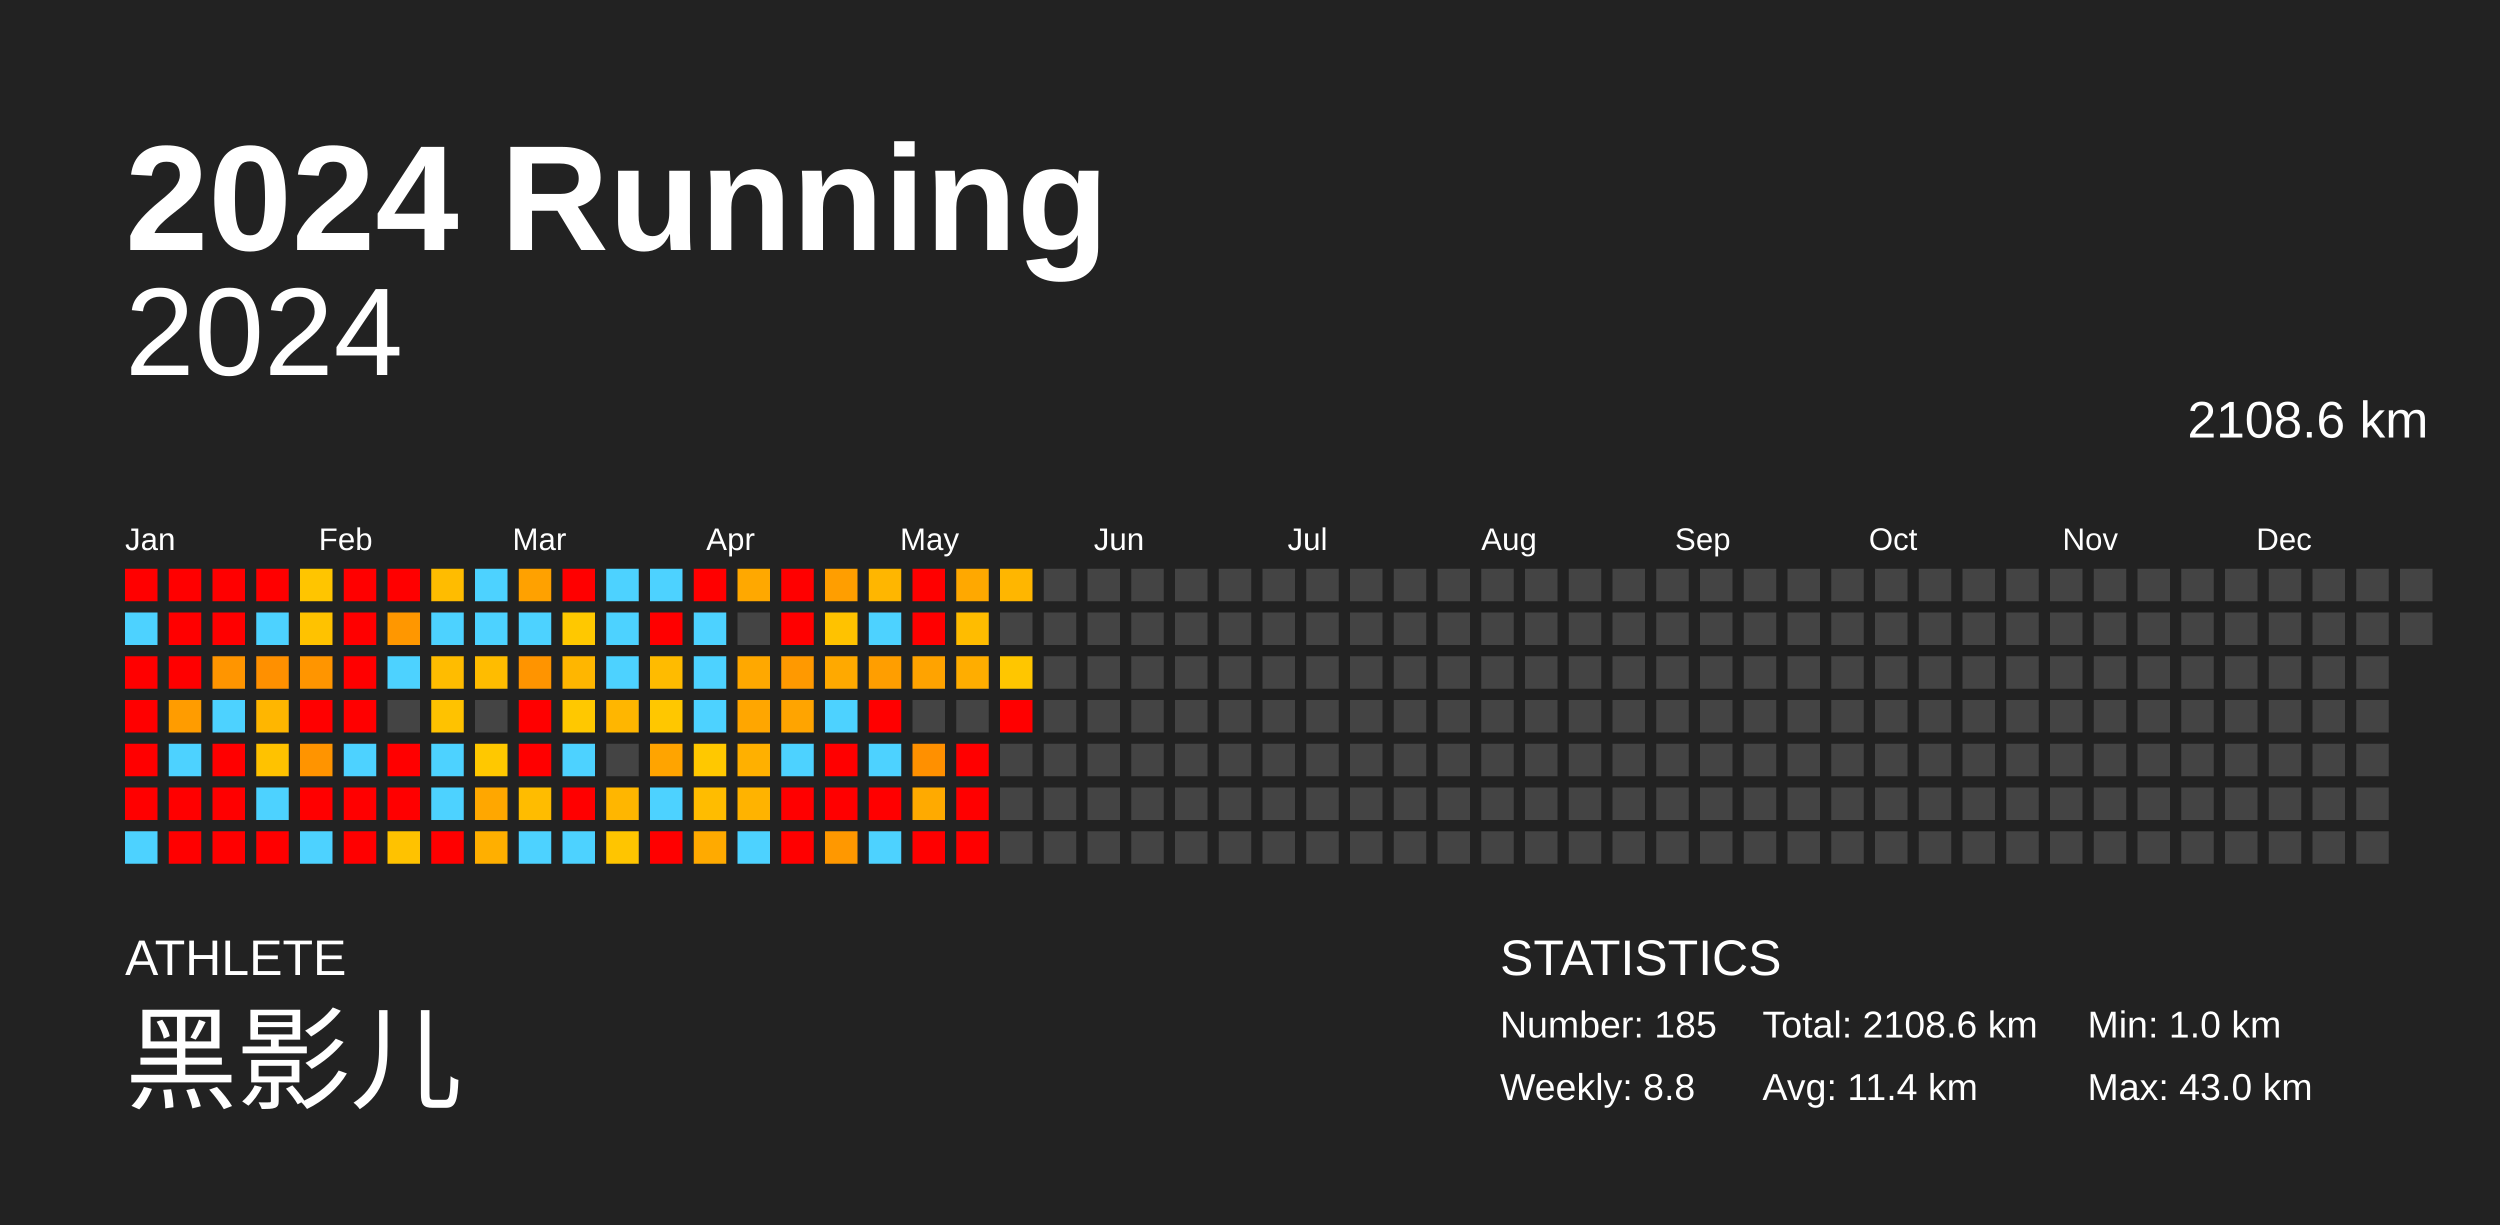
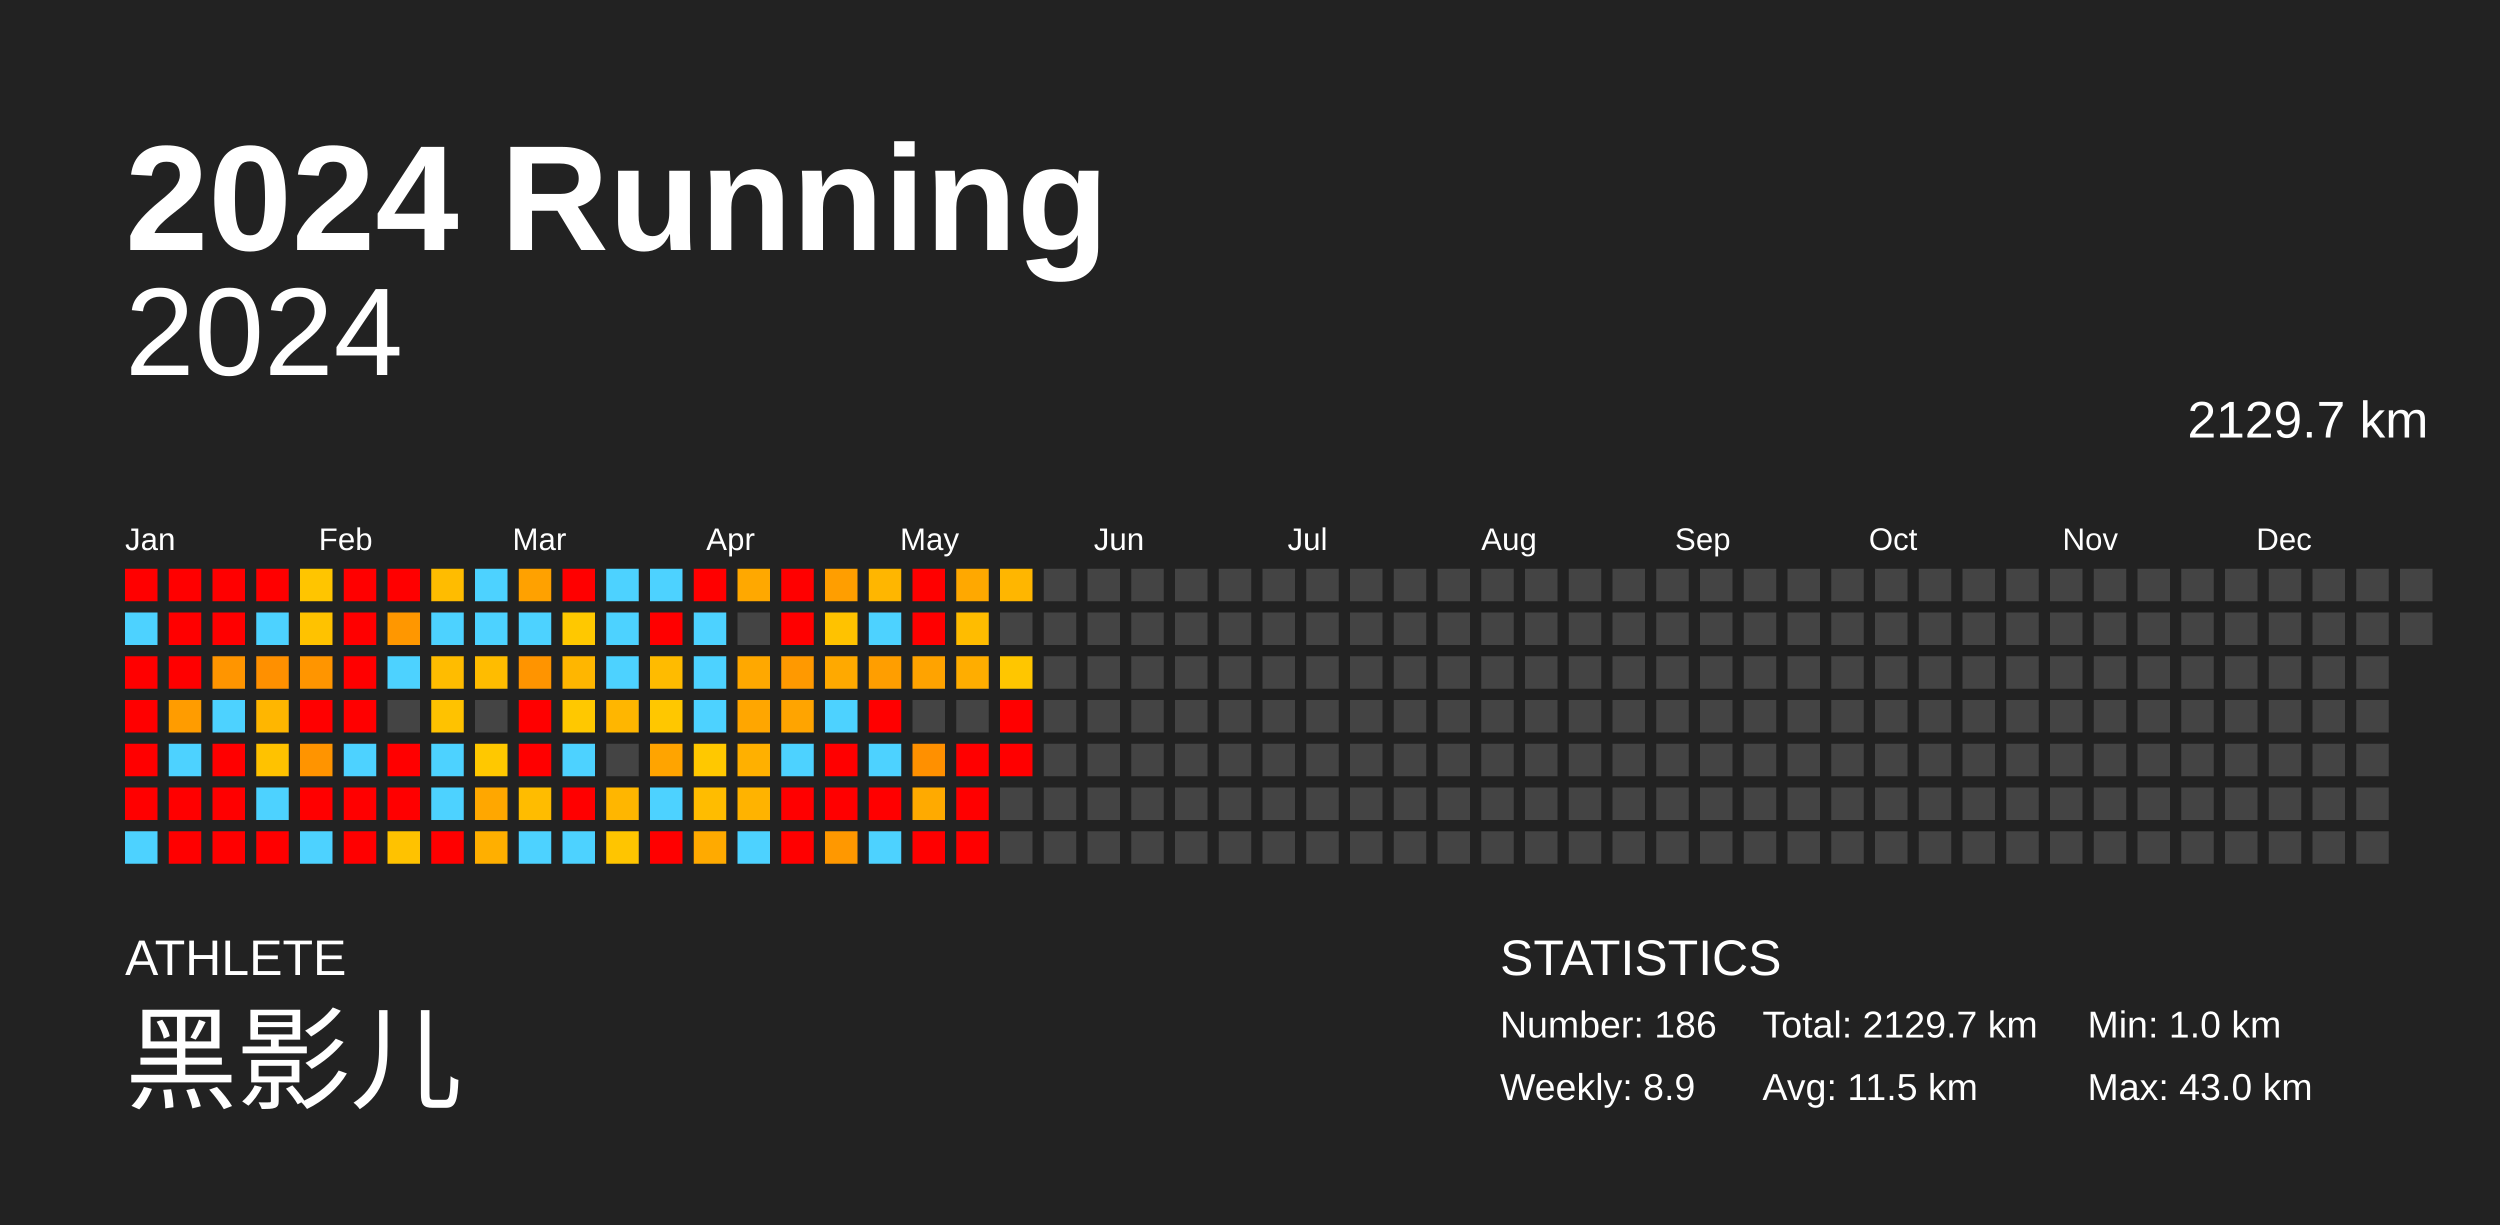
<svg xmlns="http://www.w3.org/2000/svg" baseProfile="full" height="98mm" version="1.1" viewBox="0,0,200,98" width="200mm">
  <defs />
  <rect fill="#222222" height="98" width="200" x="0" y="0" />
  <text fill="#FFFFFF" style="font-size:12px; font-family:Arial; font-weight:bold;" x="10" y="20">2024 Running</text>
  <text fill="#FFFFFF" style="font-size:4px; font-family:Arial" x="10" y="78">ATHLETE</text>
  <text fill="#FFFFFF" style="font-size:9px; font-family:Arial" x="10" y="88">黑影儿</text>
  <text fill="#FFFFFF" style="font-size:4px; font-family:Arial" x="120" y="78">STATISTICS</text>
-   <text fill="#FFFFFF" style="font-size:3px; font-family:Arial" x="120" y="83">Number: 185</text>
-   <text fill="#FFFFFF" style="font-size:3px; font-family:Arial" x="120" y="88">Weekly: 8.8</text>
-   <text fill="#FFFFFF" style="font-size:3px; font-family:Arial" x="141" y="83">Total: 2108.6 km</text>
-   <text fill="#FFFFFF" style="font-size:3px; font-family:Arial" x="141" y="88">Avg: 11.4 km</text>
+   <text fill="#FFFFFF" style="font-size:3px; font-family:Arial" x="120" y="83">Number: 186</text>
+   <text fill="#FFFFFF" style="font-size:3px; font-family:Arial" x="120" y="88">Weekly: 8.9</text>
+   <text fill="#FFFFFF" style="font-size:3px; font-family:Arial" x="141" y="83">Total: 2129.7 km</text>
+   <text fill="#FFFFFF" style="font-size:3px; font-family:Arial" x="141" y="88">Avg: 11.5 km</text>
  <text fill="#FFFFFF" style="font-size:3px; font-family:Arial" x="167" y="83">Min: 1.0 km</text>
  <text fill="#FFFFFF" style="font-size:3px; font-family:Arial" x="167" y="88">Max: 43.0 km</text>
  <text alignment-baseline="hanging" fill="#FFFFFF" style="font-size:10.0px; font-family:Arial;" x="10" y="30">2024</text>
-   <text alignment-baseline="hanging" fill="#FFFFFF" style="font-size:4.125px; font-family:Arial;" x="175" y="35">2108.6 km</text>
+   <text alignment-baseline="hanging" fill="#FFFFFF" style="font-size:4.125px; font-family:Arial;" x="175" y="35">2129.7 km</text>
  <text fill="#FFFFFF" style="font-size:2.5px; font-family:Arial" x="10.0" y="44">Jan</text>
  <text fill="#FFFFFF" style="font-size:2.5px; font-family:Arial" x="25.5" y="44">Feb</text>
  <text fill="#FFFFFF" style="font-size:2.5px; font-family:Arial" x="41.0" y="44">Mar</text>
  <text fill="#FFFFFF" style="font-size:2.5px; font-family:Arial" x="56.5" y="44">Apr</text>
  <text fill="#FFFFFF" style="font-size:2.5px; font-family:Arial" x="72.0" y="44">May</text>
  <text fill="#FFFFFF" style="font-size:2.5px; font-family:Arial" x="87.5" y="44">Jun</text>
  <text fill="#FFFFFF" style="font-size:2.5px; font-family:Arial" x="103.0" y="44">Jul</text>
  <text fill="#FFFFFF" style="font-size:2.5px; font-family:Arial" x="118.5" y="44">Aug</text>
  <text fill="#FFFFFF" style="font-size:2.5px; font-family:Arial" x="134.0" y="44">Sep</text>
  <text fill="#FFFFFF" style="font-size:2.5px; font-family:Arial" x="149.5" y="44">Oct</text>
  <text fill="#FFFFFF" style="font-size:2.5px; font-family:Arial" x="165.0" y="44">Nov</text>
  <text fill="#FFFFFF" style="font-size:2.5px; font-family:Arial" x="180.5" y="44">Dec</text>
  <rect fill="red" height="2.6" width="2.6" x="10.0" y="45.5" />
  <rect fill="#4dd2ff" height="2.6" width="2.6" x="10.0" y="49.0" />
  <rect fill="red" height="2.6" width="2.6" x="10.0" y="52.5" />
  <rect fill="red" height="2.6" width="2.6" x="10.0" y="56.0" />
  <rect fill="red" height="2.6" width="2.6" x="10.0" y="59.5" />
  <rect fill="red" height="2.6" width="2.6" x="10.0" y="63.0" />
  <rect fill="#4dd2ff" height="2.6" width="2.6" x="10.0" y="66.5" />
  <rect fill="red" height="2.6" width="2.6" x="13.5" y="45.5" />
  <rect fill="red" height="2.6" width="2.6" x="13.5" y="49.0" />
  <rect fill="red" height="2.6" width="2.6" x="13.5" y="52.5" />
  <rect fill="#ff9c00" height="2.6" width="2.6" x="13.5" y="56.0" />
  <rect fill="#4dd2ff" height="2.6" width="2.6" x="13.5" y="59.5" />
  <rect fill="red" height="2.6" width="2.6" x="13.5" y="63.0" />
  <rect fill="red" height="2.6" width="2.6" x="13.5" y="66.5" />
  <rect fill="red" height="2.6" width="2.6" x="17.0" y="45.5" />
  <rect fill="red" height="2.6" width="2.6" x="17.0" y="49.0" />
  <rect fill="#ff9500" height="2.6" width="2.6" x="17.0" y="52.5" />
  <rect fill="#4dd2ff" height="2.6" width="2.6" x="17.0" y="56.0" />
  <rect fill="red" height="2.6" width="2.6" x="17.0" y="59.5" />
  <rect fill="red" height="2.6" width="2.6" x="17.0" y="63.0" />
  <rect fill="red" height="2.6" width="2.6" x="17.0" y="66.5" />
  <rect fill="red" height="2.6" width="2.6" x="20.5" y="45.5" />
  <rect fill="#4dd2ff" height="2.6" width="2.6" x="20.5" y="49.0" />
  <rect fill="#ff9000" height="2.6" width="2.6" x="20.5" y="52.5" />
  <rect fill="#ffb600" height="2.6" width="2.6" x="20.5" y="56.0" />
  <rect fill="#ffc200" height="2.6" width="2.6" x="20.5" y="59.5" />
  <rect fill="#4dd2ff" height="2.6" width="2.6" x="20.5" y="63.0" />
  <rect fill="red" height="2.6" width="2.6" x="20.5" y="66.5" />
  <rect fill="#ffc500" height="2.6" width="2.6" x="24.0" y="45.5" />
  <rect fill="#ffc200" height="2.6" width="2.6" x="24.0" y="49.0" />
  <rect fill="#ff9500" height="2.6" width="2.6" x="24.0" y="52.5" />
  <rect fill="red" height="2.6" width="2.6" x="24.0" y="56.0" />
  <rect fill="#ff9400" height="2.6" width="2.6" x="24.0" y="59.5" />
  <rect fill="red" height="2.6" width="2.6" x="24.0" y="63.0" />
  <rect fill="#4dd2ff" height="2.6" width="2.6" x="24.0" y="66.5" />
  <rect fill="red" height="2.6" width="2.6" x="27.5" y="45.5" />
  <rect fill="red" height="2.6" width="2.6" x="27.5" y="49.0" />
  <rect fill="red" height="2.6" width="2.6" x="27.5" y="52.5" />
  <rect fill="red" height="2.6" width="2.6" x="27.5" y="56.0" />
  <rect fill="#4dd2ff" height="2.6" width="2.6" x="27.5" y="59.5" />
  <rect fill="red" height="2.6" width="2.6" x="27.5" y="63.0" />
  <rect fill="red" height="2.6" width="2.6" x="27.5" y="66.5" />
  <rect fill="red" height="2.6" width="2.6" x="31.0" y="45.5" />
  <rect fill="#ff9700" height="2.6" width="2.6" x="31.0" y="49.0" />
  <rect fill="#4dd2ff" height="2.6" width="2.6" x="31.0" y="52.5" />
  <rect fill="#444444" height="2.6" width="2.6" x="31.0" y="56.0" />
  <rect fill="red" height="2.6" width="2.6" x="31.0" y="59.5" />
  <rect fill="red" height="2.6" width="2.6" x="31.0" y="63.0" />
  <rect fill="#ffc200" height="2.6" width="2.6" x="31.0" y="66.5" />
  <rect fill="#ffbc00" height="2.6" width="2.6" x="34.5" y="45.5" />
  <rect fill="#4dd2ff" height="2.6" width="2.6" x="34.5" y="49.0" />
  <rect fill="#ffbc00" height="2.6" width="2.6" x="34.5" y="52.5" />
  <rect fill="#ffc200" height="2.6" width="2.6" x="34.5" y="56.0" />
  <rect fill="#4dd2ff" height="2.6" width="2.6" x="34.5" y="59.5" />
  <rect fill="#4dd2ff" height="2.6" width="2.6" x="34.5" y="63.0" />
  <rect fill="red" height="2.6" width="2.6" x="34.5" y="66.5" />
  <rect fill="#4dd2ff" height="2.6" width="2.6" x="38.0" y="45.5" />
  <rect fill="#4dd2ff" height="2.6" width="2.6" x="38.0" y="49.0" />
  <rect fill="#ffbc00" height="2.6" width="2.6" x="38.0" y="52.5" />
  <rect fill="#444444" height="2.6" width="2.6" x="38.0" y="56.0" />
  <rect fill="#ffc800" height="2.6" width="2.6" x="38.0" y="59.5" />
  <rect fill="#ffa700" height="2.6" width="2.6" x="38.0" y="63.0" />
  <rect fill="#ffaf00" height="2.6" width="2.6" x="38.0" y="66.5" />
  <rect fill="#ffa100" height="2.6" width="2.6" x="41.5" y="45.5" />
  <rect fill="#4dd2ff" height="2.6" width="2.6" x="41.5" y="49.0" />
  <rect fill="#ff9400" height="2.6" width="2.6" x="41.5" y="52.5" />
  <rect fill="red" height="2.6" width="2.6" x="41.5" y="56.0" />
  <rect fill="red" height="2.6" width="2.6" x="41.5" y="59.5" />
  <rect fill="#ffbc00" height="2.6" width="2.6" x="41.5" y="63.0" />
  <rect fill="#4dd2ff" height="2.6" width="2.6" x="41.5" y="66.5" />
  <rect fill="red" height="2.6" width="2.6" x="45.0" y="45.5" />
  <rect fill="#ffc800" height="2.6" width="2.6" x="45.0" y="49.0" />
  <rect fill="#ffb600" height="2.6" width="2.6" x="45.0" y="52.5" />
  <rect fill="#ffc800" height="2.6" width="2.6" x="45.0" y="56.0" />
  <rect fill="#4dd2ff" height="2.6" width="2.6" x="45.0" y="59.5" />
  <rect fill="red" height="2.6" width="2.6" x="45.0" y="63.0" />
  <rect fill="#4dd2ff" height="2.6" width="2.6" x="45.0" y="66.5" />
  <rect fill="#4dd2ff" height="2.6" width="2.6" x="48.5" y="45.5" />
  <rect fill="#4dd2ff" height="2.6" width="2.6" x="48.5" y="49.0" />
  <rect fill="#4dd2ff" height="2.6" width="2.6" x="48.5" y="52.5" />
  <rect fill="#ffb600" height="2.6" width="2.6" x="48.5" y="56.0" />
  <rect fill="#444444" height="2.6" width="2.6" x="48.5" y="59.5" />
  <rect fill="#ffb600" height="2.6" width="2.6" x="48.5" y="63.0" />
  <rect fill="#ffc500" height="2.6" width="2.6" x="48.5" y="66.5" />
  <rect fill="#4dd2ff" height="2.6" width="2.6" x="52.0" y="45.5" />
  <rect fill="red" height="2.6" width="2.6" x="52.0" y="49.0" />
  <rect fill="#ffbb00" height="2.6" width="2.6" x="52.0" y="52.5" />
  <rect fill="#ffc700" height="2.6" width="2.6" x="52.0" y="56.0" />
  <rect fill="#ffa400" height="2.6" width="2.6" x="52.0" y="59.5" />
  <rect fill="#4dd2ff" height="2.6" width="2.6" x="52.0" y="63.0" />
  <rect fill="red" height="2.6" width="2.6" x="52.0" y="66.5" />
  <rect fill="red" height="2.6" width="2.6" x="55.5" y="45.5" />
  <rect fill="#4dd2ff" height="2.6" width="2.6" x="55.5" y="49.0" />
  <rect fill="#4dd2ff" height="2.6" width="2.6" x="55.5" y="52.5" />
  <rect fill="#4dd2ff" height="2.6" width="2.6" x="55.5" y="56.0" />
  <rect fill="#ffc800" height="2.6" width="2.6" x="55.5" y="59.5" />
  <rect fill="#ffbc00" height="2.6" width="2.6" x="55.5" y="63.0" />
  <rect fill="#ffaa00" height="2.6" width="2.6" x="55.5" y="66.5" />
  <rect fill="#ffa800" height="2.6" width="2.6" x="59.0" y="45.5" />
  <rect fill="#444444" height="2.6" width="2.6" x="59.0" y="49.0" />
  <rect fill="#ffa800" height="2.6" width="2.6" x="59.0" y="52.5" />
  <rect fill="#ffa600" height="2.6" width="2.6" x="59.0" y="56.0" />
  <rect fill="#ffb000" height="2.6" width="2.6" x="59.0" y="59.5" />
  <rect fill="#ffb300" height="2.6" width="2.6" x="59.0" y="63.0" />
  <rect fill="#4dd2ff" height="2.6" width="2.6" x="59.0" y="66.5" />
  <rect fill="red" height="2.6" width="2.6" x="62.5" y="45.5" />
  <rect fill="red" height="2.6" width="2.6" x="62.5" y="49.0" />
  <rect fill="#ff9900" height="2.6" width="2.6" x="62.5" y="52.5" />
  <rect fill="#ffa400" height="2.6" width="2.6" x="62.5" y="56.0" />
  <rect fill="#4dd2ff" height="2.6" width="2.6" x="62.5" y="59.5" />
  <rect fill="red" height="2.6" width="2.6" x="62.5" y="63.0" />
  <rect fill="red" height="2.6" width="2.6" x="62.5" y="66.5" />
  <rect fill="#ff9e00" height="2.6" width="2.6" x="66.0" y="45.5" />
  <rect fill="#ffc200" height="2.6" width="2.6" x="66.0" y="49.0" />
  <rect fill="#ffa900" height="2.6" width="2.6" x="66.0" y="52.5" />
  <rect fill="#4dd2ff" height="2.6" width="2.6" x="66.0" y="56.0" />
  <rect fill="red" height="2.6" width="2.6" x="66.0" y="59.5" />
  <rect fill="red" height="2.6" width="2.6" x="66.0" y="63.0" />
  <rect fill="#ff9800" height="2.6" width="2.6" x="66.0" y="66.5" />
  <rect fill="#ffb600" height="2.6" width="2.6" x="69.5" y="45.5" />
  <rect fill="#4dd2ff" height="2.6" width="2.6" x="69.5" y="49.0" />
  <rect fill="#ff9e00" height="2.6" width="2.6" x="69.5" y="52.5" />
  <rect fill="red" height="2.6" width="2.6" x="69.5" y="56.0" />
  <rect fill="#4dd2ff" height="2.6" width="2.6" x="69.5" y="59.5" />
  <rect fill="red" height="2.6" width="2.6" x="69.5" y="63.0" />
  <rect fill="#4dd2ff" height="2.6" width="2.6" x="69.5" y="66.5" />
  <rect fill="red" height="2.6" width="2.6" x="73.0" y="45.5" />
  <rect fill="red" height="2.6" width="2.6" x="73.0" y="49.0" />
  <rect fill="#ffa300" height="2.6" width="2.6" x="73.0" y="52.5" />
  <rect fill="#444444" height="2.6" width="2.6" x="73.0" y="56.0" />
  <rect fill="#ff9000" height="2.6" width="2.6" x="73.0" y="59.5" />
  <rect fill="#ffaa00" height="2.6" width="2.6" x="73.0" y="63.0" />
  <rect fill="red" height="2.6" width="2.6" x="73.0" y="66.5" />
  <rect fill="#ffa800" height="2.6" width="2.6" x="76.5" y="45.5" />
  <rect fill="#ffbc00" height="2.6" width="2.6" x="76.5" y="49.0" />
  <rect fill="#ffad00" height="2.6" width="2.6" x="76.5" y="52.5" />
  <rect fill="#444444" height="2.6" width="2.6" x="76.5" y="56.0" />
  <rect fill="red" height="2.6" width="2.6" x="76.5" y="59.5" />
  <rect fill="red" height="2.6" width="2.6" x="76.5" y="63.0" />
  <rect fill="red" height="2.6" width="2.6" x="76.5" y="66.5" />
  <rect fill="#ffb600" height="2.6" width="2.6" x="80.0" y="45.5" />
  <rect fill="#444444" height="2.6" width="2.6" x="80.0" y="49.0" />
  <rect fill="#ffc600" height="2.6" width="2.6" x="80.0" y="52.5" />
  <rect fill="red" height="2.6" width="2.6" x="80.0" y="56.0" />
-   <rect fill="#444444" height="2.6" width="2.6" x="80.0" y="59.5" />
+   <rect fill="red" height="2.6" width="2.6" x="80.0" y="59.5" />
  <rect fill="#444444" height="2.6" width="2.6" x="80.0" y="63.0" />
  <rect fill="#444444" height="2.6" width="2.6" x="80.0" y="66.5" />
  <rect fill="#444444" height="2.6" width="2.6" x="83.5" y="45.5" />
  <rect fill="#444444" height="2.6" width="2.6" x="83.5" y="49.0" />
  <rect fill="#444444" height="2.6" width="2.6" x="83.5" y="52.5" />
  <rect fill="#444444" height="2.6" width="2.6" x="83.5" y="56.0" />
  <rect fill="#444444" height="2.6" width="2.6" x="83.5" y="59.5" />
  <rect fill="#444444" height="2.6" width="2.6" x="83.5" y="63.0" />
  <rect fill="#444444" height="2.6" width="2.6" x="83.5" y="66.5" />
  <rect fill="#444444" height="2.6" width="2.6" x="87.0" y="45.5" />
  <rect fill="#444444" height="2.6" width="2.6" x="87.0" y="49.0" />
  <rect fill="#444444" height="2.6" width="2.6" x="87.0" y="52.5" />
  <rect fill="#444444" height="2.6" width="2.6" x="87.0" y="56.0" />
  <rect fill="#444444" height="2.6" width="2.6" x="87.0" y="59.5" />
  <rect fill="#444444" height="2.6" width="2.6" x="87.0" y="63.0" />
  <rect fill="#444444" height="2.6" width="2.6" x="87.0" y="66.5" />
  <rect fill="#444444" height="2.6" width="2.6" x="90.5" y="45.5" />
  <rect fill="#444444" height="2.6" width="2.6" x="90.5" y="49.0" />
  <rect fill="#444444" height="2.6" width="2.6" x="90.5" y="52.5" />
  <rect fill="#444444" height="2.6" width="2.6" x="90.5" y="56.0" />
  <rect fill="#444444" height="2.6" width="2.6" x="90.5" y="59.5" />
  <rect fill="#444444" height="2.6" width="2.6" x="90.5" y="63.0" />
  <rect fill="#444444" height="2.6" width="2.6" x="90.5" y="66.5" />
  <rect fill="#444444" height="2.6" width="2.6" x="94.0" y="45.5" />
  <rect fill="#444444" height="2.6" width="2.6" x="94.0" y="49.0" />
  <rect fill="#444444" height="2.6" width="2.6" x="94.0" y="52.5" />
  <rect fill="#444444" height="2.6" width="2.6" x="94.0" y="56.0" />
  <rect fill="#444444" height="2.6" width="2.6" x="94.0" y="59.5" />
  <rect fill="#444444" height="2.6" width="2.6" x="94.0" y="63.0" />
  <rect fill="#444444" height="2.6" width="2.6" x="94.0" y="66.5" />
  <rect fill="#444444" height="2.6" width="2.6" x="97.5" y="45.5" />
  <rect fill="#444444" height="2.6" width="2.6" x="97.5" y="49.0" />
  <rect fill="#444444" height="2.6" width="2.6" x="97.5" y="52.5" />
  <rect fill="#444444" height="2.6" width="2.6" x="97.5" y="56.0" />
  <rect fill="#444444" height="2.6" width="2.6" x="97.5" y="59.5" />
  <rect fill="#444444" height="2.6" width="2.6" x="97.5" y="63.0" />
  <rect fill="#444444" height="2.6" width="2.6" x="97.5" y="66.5" />
  <rect fill="#444444" height="2.6" width="2.6" x="101.0" y="45.5" />
  <rect fill="#444444" height="2.6" width="2.6" x="101.0" y="49.0" />
  <rect fill="#444444" height="2.6" width="2.6" x="101.0" y="52.5" />
  <rect fill="#444444" height="2.6" width="2.6" x="101.0" y="56.0" />
  <rect fill="#444444" height="2.6" width="2.6" x="101.0" y="59.5" />
  <rect fill="#444444" height="2.6" width="2.6" x="101.0" y="63.0" />
  <rect fill="#444444" height="2.6" width="2.6" x="101.0" y="66.5" />
  <rect fill="#444444" height="2.6" width="2.6" x="104.5" y="45.5" />
  <rect fill="#444444" height="2.6" width="2.6" x="104.5" y="49.0" />
  <rect fill="#444444" height="2.6" width="2.6" x="104.5" y="52.5" />
  <rect fill="#444444" height="2.6" width="2.6" x="104.5" y="56.0" />
  <rect fill="#444444" height="2.6" width="2.6" x="104.5" y="59.5" />
  <rect fill="#444444" height="2.6" width="2.6" x="104.5" y="63.0" />
  <rect fill="#444444" height="2.6" width="2.6" x="104.5" y="66.5" />
  <rect fill="#444444" height="2.6" width="2.6" x="108.0" y="45.5" />
  <rect fill="#444444" height="2.6" width="2.6" x="108.0" y="49.0" />
  <rect fill="#444444" height="2.6" width="2.6" x="108.0" y="52.5" />
  <rect fill="#444444" height="2.6" width="2.6" x="108.0" y="56.0" />
  <rect fill="#444444" height="2.6" width="2.6" x="108.0" y="59.5" />
  <rect fill="#444444" height="2.6" width="2.6" x="108.0" y="63.0" />
  <rect fill="#444444" height="2.6" width="2.6" x="108.0" y="66.5" />
  <rect fill="#444444" height="2.6" width="2.6" x="111.5" y="45.5" />
  <rect fill="#444444" height="2.6" width="2.6" x="111.5" y="49.0" />
  <rect fill="#444444" height="2.6" width="2.6" x="111.5" y="52.5" />
  <rect fill="#444444" height="2.6" width="2.6" x="111.5" y="56.0" />
  <rect fill="#444444" height="2.6" width="2.6" x="111.5" y="59.5" />
  <rect fill="#444444" height="2.6" width="2.6" x="111.5" y="63.0" />
  <rect fill="#444444" height="2.6" width="2.6" x="111.5" y="66.5" />
  <rect fill="#444444" height="2.6" width="2.6" x="115.0" y="45.5" />
  <rect fill="#444444" height="2.6" width="2.6" x="115.0" y="49.0" />
  <rect fill="#444444" height="2.6" width="2.6" x="115.0" y="52.5" />
  <rect fill="#444444" height="2.6" width="2.6" x="115.0" y="56.0" />
  <rect fill="#444444" height="2.6" width="2.6" x="115.0" y="59.5" />
  <rect fill="#444444" height="2.6" width="2.6" x="115.0" y="63.0" />
  <rect fill="#444444" height="2.6" width="2.6" x="115.0" y="66.5" />
  <rect fill="#444444" height="2.6" width="2.6" x="118.5" y="45.5" />
  <rect fill="#444444" height="2.6" width="2.6" x="118.5" y="49.0" />
  <rect fill="#444444" height="2.6" width="2.6" x="118.5" y="52.5" />
  <rect fill="#444444" height="2.6" width="2.6" x="118.5" y="56.0" />
  <rect fill="#444444" height="2.6" width="2.6" x="118.5" y="59.5" />
  <rect fill="#444444" height="2.6" width="2.6" x="118.5" y="63.0" />
  <rect fill="#444444" height="2.6" width="2.6" x="118.5" y="66.5" />
  <rect fill="#444444" height="2.6" width="2.6" x="122.0" y="45.5" />
  <rect fill="#444444" height="2.6" width="2.6" x="122.0" y="49.0" />
  <rect fill="#444444" height="2.6" width="2.6" x="122.0" y="52.5" />
  <rect fill="#444444" height="2.6" width="2.6" x="122.0" y="56.0" />
  <rect fill="#444444" height="2.6" width="2.6" x="122.0" y="59.5" />
  <rect fill="#444444" height="2.6" width="2.6" x="122.0" y="63.0" />
  <rect fill="#444444" height="2.6" width="2.6" x="122.0" y="66.5" />
  <rect fill="#444444" height="2.6" width="2.6" x="125.5" y="45.5" />
  <rect fill="#444444" height="2.6" width="2.6" x="125.5" y="49.0" />
  <rect fill="#444444" height="2.6" width="2.6" x="125.5" y="52.5" />
  <rect fill="#444444" height="2.6" width="2.6" x="125.5" y="56.0" />
  <rect fill="#444444" height="2.6" width="2.6" x="125.5" y="59.5" />
  <rect fill="#444444" height="2.6" width="2.6" x="125.5" y="63.0" />
  <rect fill="#444444" height="2.6" width="2.6" x="125.5" y="66.5" />
  <rect fill="#444444" height="2.6" width="2.6" x="129.0" y="45.5" />
  <rect fill="#444444" height="2.6" width="2.6" x="129.0" y="49.0" />
  <rect fill="#444444" height="2.6" width="2.6" x="129.0" y="52.5" />
  <rect fill="#444444" height="2.6" width="2.6" x="129.0" y="56.0" />
  <rect fill="#444444" height="2.6" width="2.6" x="129.0" y="59.5" />
  <rect fill="#444444" height="2.6" width="2.6" x="129.0" y="63.0" />
  <rect fill="#444444" height="2.6" width="2.6" x="129.0" y="66.5" />
  <rect fill="#444444" height="2.6" width="2.6" x="132.5" y="45.5" />
  <rect fill="#444444" height="2.6" width="2.6" x="132.5" y="49.0" />
  <rect fill="#444444" height="2.6" width="2.6" x="132.5" y="52.5" />
  <rect fill="#444444" height="2.6" width="2.6" x="132.5" y="56.0" />
  <rect fill="#444444" height="2.6" width="2.6" x="132.5" y="59.5" />
  <rect fill="#444444" height="2.6" width="2.6" x="132.5" y="63.0" />
  <rect fill="#444444" height="2.6" width="2.6" x="132.5" y="66.5" />
  <rect fill="#444444" height="2.6" width="2.6" x="136.0" y="45.5" />
  <rect fill="#444444" height="2.6" width="2.6" x="136.0" y="49.0" />
  <rect fill="#444444" height="2.6" width="2.6" x="136.0" y="52.5" />
  <rect fill="#444444" height="2.6" width="2.6" x="136.0" y="56.0" />
  <rect fill="#444444" height="2.6" width="2.6" x="136.0" y="59.5" />
  <rect fill="#444444" height="2.6" width="2.6" x="136.0" y="63.0" />
  <rect fill="#444444" height="2.6" width="2.6" x="136.0" y="66.5" />
  <rect fill="#444444" height="2.6" width="2.6" x="139.5" y="45.5" />
  <rect fill="#444444" height="2.6" width="2.6" x="139.5" y="49.0" />
  <rect fill="#444444" height="2.6" width="2.6" x="139.5" y="52.5" />
  <rect fill="#444444" height="2.6" width="2.6" x="139.5" y="56.0" />
  <rect fill="#444444" height="2.6" width="2.6" x="139.5" y="59.5" />
  <rect fill="#444444" height="2.6" width="2.6" x="139.5" y="63.0" />
  <rect fill="#444444" height="2.6" width="2.6" x="139.5" y="66.5" />
  <rect fill="#444444" height="2.6" width="2.6" x="143.0" y="45.5" />
  <rect fill="#444444" height="2.6" width="2.6" x="143.0" y="49.0" />
  <rect fill="#444444" height="2.6" width="2.6" x="143.0" y="52.5" />
  <rect fill="#444444" height="2.6" width="2.6" x="143.0" y="56.0" />
  <rect fill="#444444" height="2.6" width="2.6" x="143.0" y="59.5" />
  <rect fill="#444444" height="2.6" width="2.6" x="143.0" y="63.0" />
  <rect fill="#444444" height="2.6" width="2.6" x="143.0" y="66.5" />
  <rect fill="#444444" height="2.6" width="2.6" x="146.5" y="45.5" />
  <rect fill="#444444" height="2.6" width="2.6" x="146.5" y="49.0" />
  <rect fill="#444444" height="2.6" width="2.6" x="146.5" y="52.5" />
  <rect fill="#444444" height="2.6" width="2.6" x="146.5" y="56.0" />
  <rect fill="#444444" height="2.6" width="2.6" x="146.5" y="59.5" />
  <rect fill="#444444" height="2.6" width="2.6" x="146.5" y="63.0" />
  <rect fill="#444444" height="2.6" width="2.6" x="146.5" y="66.5" />
  <rect fill="#444444" height="2.6" width="2.6" x="150.0" y="45.5" />
  <rect fill="#444444" height="2.6" width="2.6" x="150.0" y="49.0" />
  <rect fill="#444444" height="2.6" width="2.6" x="150.0" y="52.5" />
  <rect fill="#444444" height="2.6" width="2.6" x="150.0" y="56.0" />
  <rect fill="#444444" height="2.6" width="2.6" x="150.0" y="59.5" />
  <rect fill="#444444" height="2.6" width="2.6" x="150.0" y="63.0" />
  <rect fill="#444444" height="2.6" width="2.6" x="150.0" y="66.5" />
  <rect fill="#444444" height="2.6" width="2.6" x="153.5" y="45.5" />
  <rect fill="#444444" height="2.6" width="2.6" x="153.5" y="49.0" />
  <rect fill="#444444" height="2.6" width="2.6" x="153.5" y="52.5" />
  <rect fill="#444444" height="2.6" width="2.6" x="153.5" y="56.0" />
  <rect fill="#444444" height="2.6" width="2.6" x="153.5" y="59.5" />
  <rect fill="#444444" height="2.6" width="2.6" x="153.5" y="63.0" />
  <rect fill="#444444" height="2.6" width="2.6" x="153.5" y="66.5" />
  <rect fill="#444444" height="2.6" width="2.6" x="157.0" y="45.5" />
  <rect fill="#444444" height="2.6" width="2.6" x="157.0" y="49.0" />
  <rect fill="#444444" height="2.6" width="2.6" x="157.0" y="52.5" />
  <rect fill="#444444" height="2.6" width="2.6" x="157.0" y="56.0" />
  <rect fill="#444444" height="2.6" width="2.6" x="157.0" y="59.5" />
  <rect fill="#444444" height="2.6" width="2.6" x="157.0" y="63.0" />
  <rect fill="#444444" height="2.6" width="2.6" x="157.0" y="66.5" />
  <rect fill="#444444" height="2.6" width="2.6" x="160.5" y="45.5" />
  <rect fill="#444444" height="2.6" width="2.6" x="160.5" y="49.0" />
  <rect fill="#444444" height="2.6" width="2.6" x="160.5" y="52.5" />
  <rect fill="#444444" height="2.6" width="2.6" x="160.5" y="56.0" />
  <rect fill="#444444" height="2.6" width="2.6" x="160.5" y="59.5" />
  <rect fill="#444444" height="2.6" width="2.6" x="160.5" y="63.0" />
  <rect fill="#444444" height="2.6" width="2.6" x="160.5" y="66.5" />
  <rect fill="#444444" height="2.6" width="2.6" x="164.0" y="45.5" />
  <rect fill="#444444" height="2.6" width="2.6" x="164.0" y="49.0" />
  <rect fill="#444444" height="2.6" width="2.6" x="164.0" y="52.5" />
  <rect fill="#444444" height="2.6" width="2.6" x="164.0" y="56.0" />
  <rect fill="#444444" height="2.6" width="2.6" x="164.0" y="59.5" />
  <rect fill="#444444" height="2.6" width="2.6" x="164.0" y="63.0" />
  <rect fill="#444444" height="2.6" width="2.6" x="164.0" y="66.5" />
  <rect fill="#444444" height="2.6" width="2.6" x="167.5" y="45.5" />
  <rect fill="#444444" height="2.6" width="2.6" x="167.5" y="49.0" />
  <rect fill="#444444" height="2.6" width="2.6" x="167.5" y="52.5" />
  <rect fill="#444444" height="2.6" width="2.6" x="167.5" y="56.0" />
  <rect fill="#444444" height="2.6" width="2.6" x="167.5" y="59.5" />
  <rect fill="#444444" height="2.6" width="2.6" x="167.5" y="63.0" />
  <rect fill="#444444" height="2.6" width="2.6" x="167.5" y="66.5" />
  <rect fill="#444444" height="2.6" width="2.6" x="171.0" y="45.5" />
  <rect fill="#444444" height="2.6" width="2.6" x="171.0" y="49.0" />
  <rect fill="#444444" height="2.6" width="2.6" x="171.0" y="52.5" />
  <rect fill="#444444" height="2.6" width="2.6" x="171.0" y="56.0" />
  <rect fill="#444444" height="2.6" width="2.6" x="171.0" y="59.5" />
  <rect fill="#444444" height="2.6" width="2.6" x="171.0" y="63.0" />
  <rect fill="#444444" height="2.6" width="2.6" x="171.0" y="66.5" />
  <rect fill="#444444" height="2.6" width="2.6" x="174.5" y="45.5" />
  <rect fill="#444444" height="2.6" width="2.6" x="174.5" y="49.0" />
  <rect fill="#444444" height="2.6" width="2.6" x="174.5" y="52.5" />
  <rect fill="#444444" height="2.6" width="2.6" x="174.5" y="56.0" />
  <rect fill="#444444" height="2.6" width="2.6" x="174.5" y="59.5" />
  <rect fill="#444444" height="2.6" width="2.6" x="174.5" y="63.0" />
  <rect fill="#444444" height="2.6" width="2.6" x="174.5" y="66.5" />
  <rect fill="#444444" height="2.6" width="2.6" x="178.0" y="45.5" />
  <rect fill="#444444" height="2.6" width="2.6" x="178.0" y="49.0" />
  <rect fill="#444444" height="2.6" width="2.6" x="178.0" y="52.5" />
  <rect fill="#444444" height="2.6" width="2.6" x="178.0" y="56.0" />
  <rect fill="#444444" height="2.6" width="2.6" x="178.0" y="59.5" />
  <rect fill="#444444" height="2.6" width="2.6" x="178.0" y="63.0" />
  <rect fill="#444444" height="2.6" width="2.6" x="178.0" y="66.5" />
  <rect fill="#444444" height="2.6" width="2.6" x="181.5" y="45.5" />
  <rect fill="#444444" height="2.6" width="2.6" x="181.5" y="49.0" />
  <rect fill="#444444" height="2.6" width="2.6" x="181.5" y="52.5" />
  <rect fill="#444444" height="2.6" width="2.6" x="181.5" y="56.0" />
  <rect fill="#444444" height="2.6" width="2.6" x="181.5" y="59.5" />
  <rect fill="#444444" height="2.6" width="2.6" x="181.5" y="63.0" />
  <rect fill="#444444" height="2.6" width="2.6" x="181.5" y="66.5" />
  <rect fill="#444444" height="2.6" width="2.6" x="185.0" y="45.5" />
  <rect fill="#444444" height="2.6" width="2.6" x="185.0" y="49.0" />
  <rect fill="#444444" height="2.6" width="2.6" x="185.0" y="52.5" />
  <rect fill="#444444" height="2.6" width="2.6" x="185.0" y="56.0" />
  <rect fill="#444444" height="2.6" width="2.6" x="185.0" y="59.5" />
  <rect fill="#444444" height="2.6" width="2.6" x="185.0" y="63.0" />
  <rect fill="#444444" height="2.6" width="2.6" x="185.0" y="66.5" />
  <rect fill="#444444" height="2.6" width="2.6" x="188.5" y="45.5" />
  <rect fill="#444444" height="2.6" width="2.6" x="188.5" y="49.0" />
  <rect fill="#444444" height="2.6" width="2.6" x="188.5" y="52.5" />
  <rect fill="#444444" height="2.6" width="2.6" x="188.5" y="56.0" />
  <rect fill="#444444" height="2.6" width="2.6" x="188.5" y="59.5" />
  <rect fill="#444444" height="2.6" width="2.6" x="188.5" y="63.0" />
  <rect fill="#444444" height="2.6" width="2.6" x="188.5" y="66.5" />
  <rect fill="#444444" height="2.6" width="2.6" x="192.0" y="45.5" />
  <rect fill="#444444" height="2.6" width="2.6" x="192.0" y="49.0" />
</svg>
